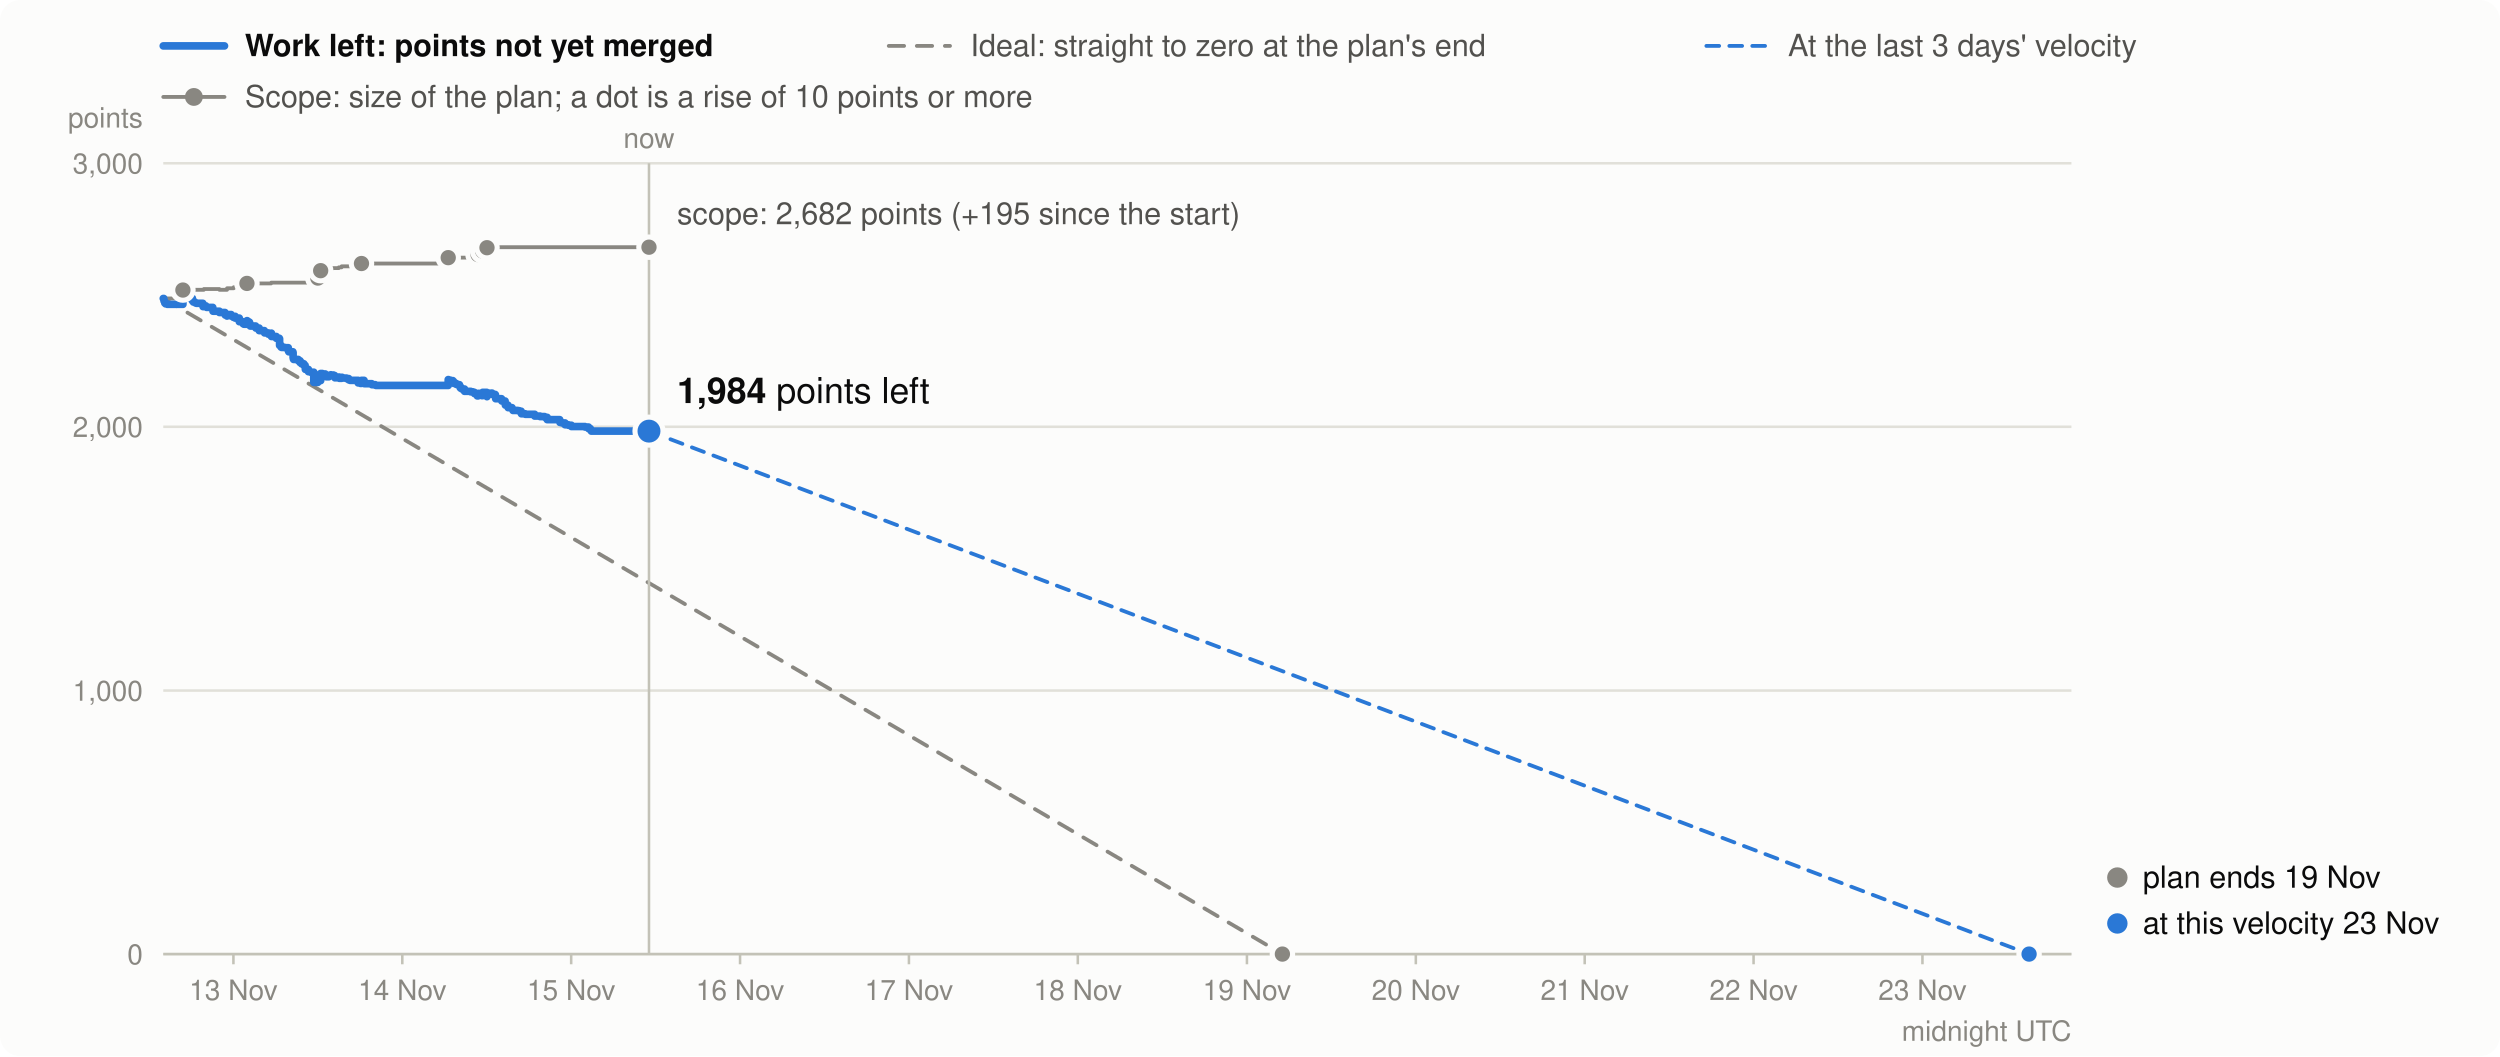
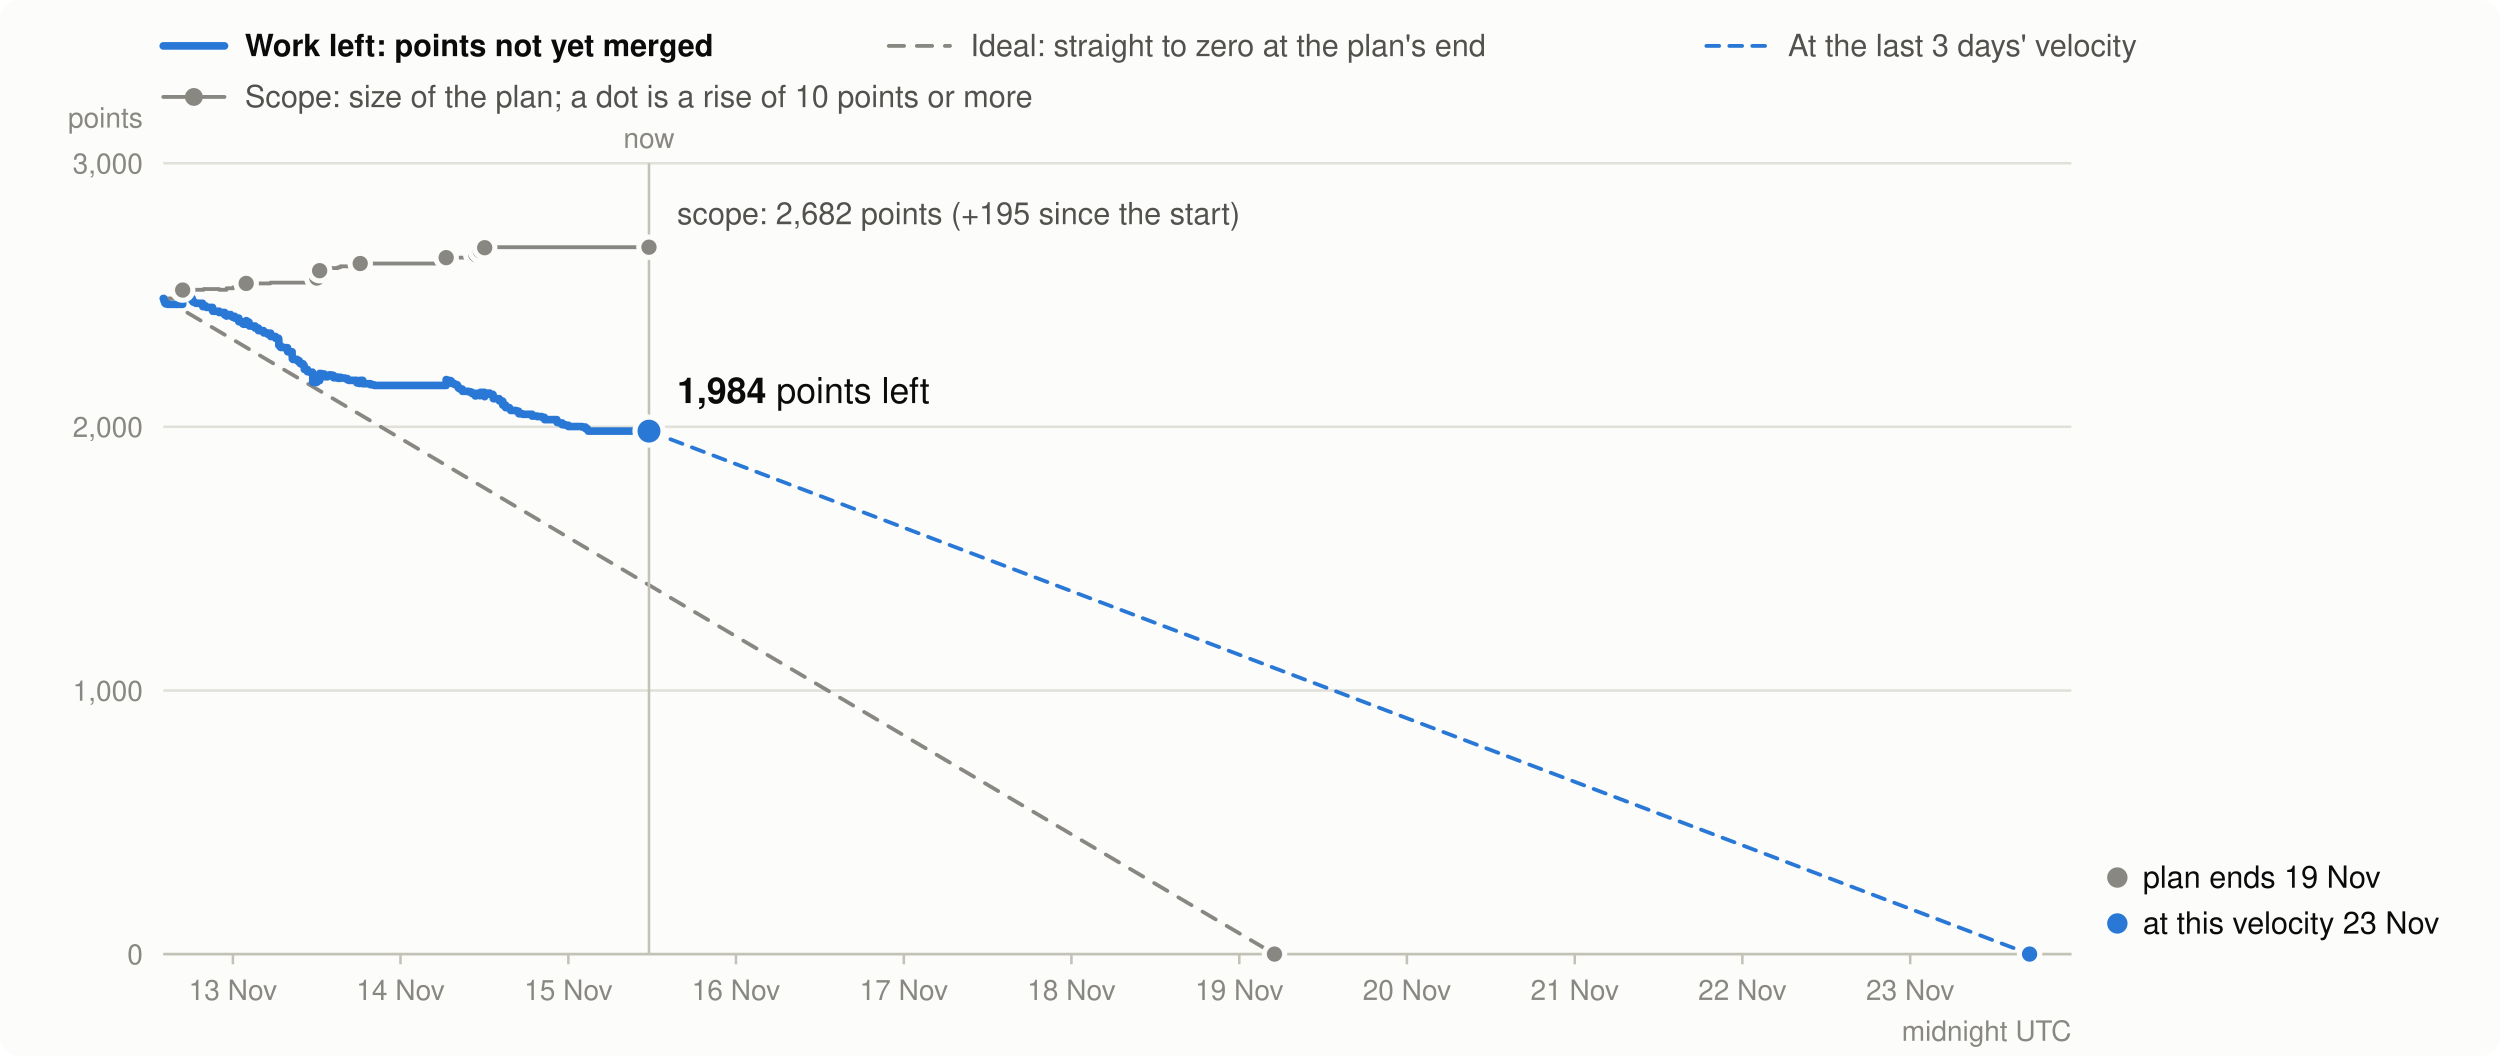
<svg xmlns="http://www.w3.org/2000/svg" viewBox="0 0 980 414" width="980" height="414" font-family="system-ui,-apple-system,Segoe UI,Helvetica,Arial,sans-serif" font-size="13" role="img" aria-label="Burndown in story points: work left (bold), the ideal line, and the scope (grey)">
  <rect width="980" height="414" rx="8" fill="#fcfcfb" />
  <line x1="64" x2="88" y1="18" y2="18" stroke="#2a78d6" stroke-width="3" stroke-linecap="round" />
  <text x="96" y="22" font-weight="600" fill="#0b0b0b" font-size="12">Work left: points not yet merged</text>
  <line x1="348.4" x2="372.4" y1="18" y2="18" stroke="#898781" stroke-width="1.5" stroke-linecap="round" stroke-dasharray="6 5" />
  <text x="380.4" y="22" fill="#52514e" font-size="12">Ideal: straight to zero at the plan's end</text>
  <line x1="668.9" x2="692.9" y1="18" y2="18" stroke="#2a78d6" stroke-width="1.5" stroke-linecap="round" stroke-dasharray="5 4" />
  <text x="700.9" y="22" fill="#52514e" font-size="12">At the last 3 days' velocity</text>
  <line x1="64" x2="88" y1="38" y2="38" stroke="#898781" stroke-width="1.5" stroke-linecap="round" />
  <circle cx="76" cy="38" r="3.5" fill="#898781" />
  <text x="96" y="42" fill="#52514e" font-size="12">Scope: size of the plan; a dot is a rise of 10 points or more</text>
  <line x1="64" x2="812" y1="374.0" y2="374.0" stroke="#e1e0d9" />
  <text x="56" y="378.0" text-anchor="end" fill="#898781" font-size="11">0</text>
  <line x1="64" x2="812" y1="270.7" y2="270.7" stroke="#e1e0d9" />
  <text x="56" y="274.7" text-anchor="end" fill="#898781" font-size="11">1,000</text>
  <line x1="64" x2="812" y1="167.3" y2="167.3" stroke="#e1e0d9" />
  <text x="56" y="171.3" text-anchor="end" fill="#898781" font-size="11">2,000</text>
  <line x1="64" x2="812" y1="64.0" y2="64.0" stroke="#e1e0d9" />
  <text x="56" y="68.0" text-anchor="end" fill="#898781" font-size="11">3,000</text>
  <text x="56" y="50" text-anchor="end" fill="#898781" font-size="11">points</text>
-   <line x1="91.5" x2="91.5" y1="374" y2="378" stroke="#c3c2b7" />
-   <text x="91.5" y="392" text-anchor="middle" fill="#898781" font-size="11">13 Nov</text>
-   <line x1="157.7" x2="157.7" y1="374" y2="378" stroke="#c3c2b7" />
-   <text x="157.7" y="392" text-anchor="middle" fill="#898781" font-size="11">14 Nov</text>
-   <line x1="223.9" x2="223.9" y1="374" y2="378" stroke="#c3c2b7" />
-   <text x="223.9" y="392" text-anchor="middle" fill="#898781" font-size="11">15 Nov</text>
-   <line x1="290.1" x2="290.1" y1="374" y2="378" stroke="#c3c2b7" />
-   <text x="290.1" y="392" text-anchor="middle" fill="#898781" font-size="11">16 Nov</text>
-   <line x1="356.3" x2="356.3" y1="374" y2="378" stroke="#c3c2b7" />
-   <text x="356.3" y="392" text-anchor="middle" fill="#898781" font-size="11">17 Nov</text>
-   <line x1="422.5" x2="422.5" y1="374" y2="378" stroke="#c3c2b7" />
-   <text x="422.5" y="392" text-anchor="middle" fill="#898781" font-size="11">18 Nov</text>
-   <line x1="488.8" x2="488.8" y1="374" y2="378" stroke="#c3c2b7" />
-   <text x="488.8" y="392" text-anchor="middle" fill="#898781" font-size="11">19 Nov</text>
-   <line x1="555.0" x2="555.0" y1="374" y2="378" stroke="#c3c2b7" />
-   <text x="555.0" y="392" text-anchor="middle" fill="#898781" font-size="11">20 Nov</text>
-   <line x1="621.2" x2="621.2" y1="374" y2="378" stroke="#c3c2b7" />
-   <text x="621.2" y="392" text-anchor="middle" fill="#898781" font-size="11">21 Nov</text>
-   <line x1="687.4" x2="687.4" y1="374" y2="378" stroke="#c3c2b7" />
-   <text x="687.4" y="392" text-anchor="middle" fill="#898781" font-size="11">22 Nov</text>
-   <line x1="753.6" x2="753.6" y1="374" y2="378" stroke="#c3c2b7" />
-   <text x="753.6" y="392" text-anchor="middle" fill="#898781" font-size="11">23 Nov</text>
+   <line x1="91.3" x2="91.3" y1="374" y2="378" stroke="#c3c2b7" />
+   <text x="91.3" y="392" text-anchor="middle" fill="#898781" font-size="11">13 Nov</text>
+   <line x1="157.0" x2="157.0" y1="374" y2="378" stroke="#c3c2b7" />
+   <text x="157.0" y="392" text-anchor="middle" fill="#898781" font-size="11">14 Nov</text>
+   <line x1="222.8" x2="222.8" y1="374" y2="378" stroke="#c3c2b7" />
+   <text x="222.8" y="392" text-anchor="middle" fill="#898781" font-size="11">15 Nov</text>
+   <line x1="288.5" x2="288.5" y1="374" y2="378" stroke="#c3c2b7" />
+   <text x="288.5" y="392" text-anchor="middle" fill="#898781" font-size="11">16 Nov</text>
+   <line x1="354.3" x2="354.3" y1="374" y2="378" stroke="#c3c2b7" />
+   <text x="354.3" y="392" text-anchor="middle" fill="#898781" font-size="11">17 Nov</text>
+   <line x1="420.0" x2="420.0" y1="374" y2="378" stroke="#c3c2b7" />
+   <text x="420.0" y="392" text-anchor="middle" fill="#898781" font-size="11">18 Nov</text>
+   <line x1="485.8" x2="485.8" y1="374" y2="378" stroke="#c3c2b7" />
+   <text x="485.8" y="392" text-anchor="middle" fill="#898781" font-size="11">19 Nov</text>
+   <line x1="551.5" x2="551.5" y1="374" y2="378" stroke="#c3c2b7" />
+   <text x="551.5" y="392" text-anchor="middle" fill="#898781" font-size="11">20 Nov</text>
+   <line x1="617.3" x2="617.3" y1="374" y2="378" stroke="#c3c2b7" />
+   <text x="617.3" y="392" text-anchor="middle" fill="#898781" font-size="11">21 Nov</text>
+   <line x1="683.0" x2="683.0" y1="374" y2="378" stroke="#c3c2b7" />
+   <text x="683.0" y="392" text-anchor="middle" fill="#898781" font-size="11">22 Nov</text>
+   <line x1="748.8" x2="748.8" y1="374" y2="378" stroke="#c3c2b7" />
+   <text x="748.8" y="392" text-anchor="middle" fill="#898781" font-size="11">23 Nov</text>
  <text x="812" y="408" text-anchor="end" fill="#898781" font-size="11">midnight UTC</text>
  <line x1="64" x2="812" y1="374.0" y2="374.0" stroke="#c3c2b7" />
-   <path d="M64.0,117.0H64.2V117.0H64.3V117.0H64.5V117.0H64.6V117.0H64.7V117.0H64.9V117.0H65.6V117.0H65.6V117.0H71.7V113.7H72.3V113.7H72.4V113.7H73.7V113.6H73.9V113.6H74.7V113.6H75.4V113.6H75.4V113.6H75.8V113.6H75.8V113.6H76.4V113.6H76.7V113.6H76.7V113.6H77.0V113.6H79.5V113.6H79.5V113.6H79.6V113.6H79.6V113.6H79.6V113.6H79.6V113.6H79.6V113.6H79.9V113.3H80.7V113.3H80.7V113.3H81.0V113.3H83.4V113.3H83.4V113.3H83.4V113.3H83.5V113.3H83.5V113.3H83.5V113.3H83.5V113.3H86.0V113.3H86.0V113.6H88.2V113.6H88.3V113.6H88.3V113.6H88.3V113.6H88.3V113.6H88.3V113.6H89.0V113.6H89.0V113.6H89.0V113.0H90.6V113.0H90.6V113.0H90.6V113.0H90.6V113.0H91.1V113.0H91.5V113.0H91.5V113.0H91.6V112.6H92.2V112.6H92.2V112.6H92.2V112.6H93.8V112.6H93.8V112.6H93.8V112.6H93.8V112.6H93.8V112.6H93.8V112.6H93.8V112.6H95.3V112.6H95.3V112.6H95.3V112.6H95.6V112.6H96.8V111.1H96.9V111.1H97.1V111.1H97.5V111.1H97.8V111.1H97.9V111.1H98.1V111.1H98.1V111.1H100.2V111.1H100.2V111.1H100.3V111.1H101.6V111.1H101.6V111.1H103.6V111.1H103.6V111.1H103.6V111.1H103.7V111.1H103.7V111.1H103.7V111.1H105.2V111.1H105.2V111.1H106.3V110.8H106.4V110.8H106.4V110.8H106.4V110.8H108.3V110.8H108.3V110.8H109.5V110.8H109.6V110.8H109.6V110.8H109.6V110.8H109.6V110.8H109.6V110.8H109.6V110.8H109.6V110.8H109.6V110.8H109.6V110.8H109.6V110.8H109.6V110.8H109.6V110.8H110.2V110.8H110.2V110.8H110.4V110.8H111.6V110.8H111.7V110.8H113.0V110.8H113.0V110.8H113.0V110.8H113.1V110.8H113.2V110.8H114.8V110.8H114.8V110.8H114.9V110.8H114.9V110.8H114.9V110.8H114.9V110.8H114.9V110.8H114.9V110.8H114.9V110.8H115.0V110.8H115.1V110.8H116.9V110.8H117.6V110.8H117.6V110.8H118.2V110.8H119.1V110.8H119.6V110.8H119.6V110.8H119.7V110.8H119.7V110.8H119.7V110.8H120.9V110.8H120.9V110.8H120.9V110.8H120.9V110.8H121.7V110.8H123.0V110.8H123.0V110.8H123.0V110.8H123.0V110.8H123.0V110.8H123.0V110.8H123.0V110.8H123.0V110.8H123.0V110.8H123.0V110.8H123.0V110.8H124.6V109.0H125.4V109.0H125.4V109.0H125.6V109.0H125.6V109.0H125.7V106.1H126.3V106.1H127.5V106.1H127.6V106.1H127.9V106.1H127.9V106.1H128.9V105.4H129.7V105.2H129.7V105.2H130.4V105.1H130.7V105.1H131.2V105.1H131.3V105.1H131.3V105.1H132.8V104.8H133.0V104.8H133.9V104.4H134.1V104.4H134.6V104.4H135.8V104.4H136.7V104.4H137.2V104.4H140.4V104.4H140.4V104.4H140.4V104.4H141.3V104.4H141.7V103.3H142.7V103.3H142.8V103.3H142.8V103.3H145.7V103.3H145.8V103.3H147.1V103.3H147.4V103.3H175.7V101.0H175.8V101.0H176.5V101.0H177.5V101.0H177.8V101.0H177.8V101.0H177.8V101.0H177.9V101.0H178.8V101.0H178.9V101.0H178.9V101.0H179.6V101.0H180.1V101.0H180.1V101.0H180.4V101.0H180.4V101.0H180.4V101.0H180.6V101.0H181.1V101.0H182.1V101.0H182.1V101.0H182.1V101.0H184.5V101.0H185.4V101.0H186.0V101.0H187.1V101.0H187.1V101.0H187.1V101.0H187.4V99.8H187.9V99.8H188.8V99.8H188.8V99.8H188.8V99.8H188.9V99.8H189.2V98.4H190.8V98.4H190.8V98.4H190.8V98.4H190.8V98.4H190.9V98.4H190.9V98.4H190.9V97.1H191.8V97.1H192.6V96.9H192.9V96.9H194.1V96.9H194.2V96.9H194.2V96.9H194.2V96.9H194.3V96.9H194.3V96.9H196.6V96.9H196.7V96.9H196.7V96.9H198.0V96.9H198.0V96.9H198.0V96.9H198.1V96.9H198.1V96.9H199.1V96.9H199.1V96.9H199.2V96.9H199.2V96.9H200.7V96.9H200.7V96.9H200.9V96.9H201.0V96.9H201.0V96.9H201.1V96.9H203.0V96.9H203.6V96.9H204.3V96.9H204.4V96.9H204.4V96.9H205.9V96.9H209.6V96.9H209.6V96.9H211.7V96.9H213.5V96.9H213.6V96.9H214.5V96.9H214.5V96.9H214.5V96.9H219.4V96.9H219.4V96.9H219.5V96.9H219.5V96.9H220.3V96.9H221.5V96.9H221.5V96.9H222.8V96.9H224.0V96.9H229.3V96.9H230.7V96.9H231.4V96.9H231.8V96.9H254.4V96.9" fill="none" stroke="#898781" stroke-width="1.5" stroke-linejoin="round" stroke-linecap="round" />
-   <line x1="64.0" y1="117.0" x2="502.7" y2="374.0" stroke="#898781" stroke-width="1.5" stroke-dasharray="6 5" stroke-linecap="round" />
-   <line x1="254.4" y1="169.0" x2="795.4" y2="374.0" stroke="#2a78d6" stroke-width="1.5" stroke-dasharray="5 4" stroke-linecap="round" />
-   <path d="M64.0,117.0H64.2V117.5H64.3V118.0H64.5V118.3H64.6V118.8H64.7V118.9H64.9V119.1H65.6V119.2H65.6V119.3H71.7V116.0H72.3V116.5H72.4V116.6H73.7V116.5H73.9V116.7H74.7V116.9H75.4V117.4H75.4V117.9H75.8V118.1H75.8V118.4H76.4V118.6H76.7V118.7H76.7V118.8H77.0V118.9H79.5V119.1H79.5V119.3H79.6V119.4H79.6V119.6H79.6V119.8H79.6V120.0H79.6V120.2H79.9V119.9H80.7V120.1H80.7V120.3H81.0V120.5H83.4V120.7H83.4V120.9H83.4V121.1H83.5V121.4H83.5V121.6H83.5V121.8H83.5V122.0H86.0V122.2H86.0V122.5H88.2V122.7H88.3V122.8H88.3V123.0H88.3V123.1H88.3V123.3H88.3V123.5H89.0V123.7H89.0V123.9H89.0V123.3H90.6V123.4H90.6V123.5H90.6V123.7H90.6V123.9H91.1V124.1H91.5V124.3H91.5V124.4H91.6V124.0H92.2V124.2H92.2V124.4H92.2V124.7H93.8V124.8H93.8V125.3H93.8V125.4H93.8V125.5H93.8V125.7H93.8V125.9H93.8V126.1H95.3V126.6H95.3V126.8H95.3V126.9H95.6V127.1H96.8V125.7H96.9V125.9H97.1V126.1H97.5V126.3H97.8V126.8H97.9V127.0H98.1V127.2H98.1V127.8H100.2V127.9H100.2V128.4H100.3V128.6H101.6V129.1H101.6V129.6H103.6V129.7H103.6V129.9H103.6V130.1H103.7V130.2H103.7V130.3H103.7V130.5H105.2V130.8H105.2V131.0H106.3V130.6H106.4V131.2H106.4V131.4H106.4V131.9H108.3V132.4H108.3V132.6H109.5V132.8H109.6V132.9H109.6V133.1H109.6V133.2H109.6V133.3H109.6V133.4H109.6V133.6H109.6V133.8H109.6V134.0H109.6V134.2H109.6V134.7H109.6V135.2H109.6V135.4H110.2V135.9H110.2V136.1H110.4V136.2H111.6V136.2H111.7V136.3H113.0V136.4H113.0V137.0H113.0V137.2H113.1V137.7H113.2V137.9H114.8V138.0H114.8V138.2H114.9V138.4H114.9V138.6H114.9V138.8H114.9V138.9H114.9V139.4H114.9V139.6H114.9V140.2H115.0V140.7H115.1V140.9H116.9V141.4H117.6V141.9H117.6V142.1H118.2V142.6H119.1V143.2H119.6V143.7H119.6V143.9H119.7V144.1H119.7V144.3H119.7V144.8H120.9V145.0H120.9V145.0H120.9V145.2H120.9V145.7H121.7V145.9H123.0V146.5H123.0V146.6H123.0V146.7H123.0V146.9H123.0V147.1H123.0V147.6H123.0V148.1H123.0V148.3H123.0V148.8H123.0V149.4H123.0V149.9H124.6V148.0H125.4V148.1H125.4V148.6H125.6V149.1H125.6V149.2H125.7V146.4H126.3V146.6H127.5V146.8H127.6V147.3H127.9V147.5H127.9V147.7H128.9V147.1H129.7V146.9H129.7V147.1H130.4V147.0H130.7V147.2H131.2V147.7H131.3V147.9H131.3V148.1H132.8V147.8H133.0V148.3H133.9V147.9H134.1V148.1H134.6V148.2H135.8V148.4H136.7V148.9H137.2V149.1H140.4V149.4H140.4V149.6H140.4V150.1H141.3V150.3H141.7V149.1H142.7V149.4H142.8V149.9H142.8V150.4H145.7V150.6H145.8V150.8H147.1V151.0H147.4V151.1H175.7V148.8H175.8V149.0H176.5V149.2H177.5V149.5H177.8V149.7H177.8V149.9H177.8V150.1H177.9V150.3H178.8V150.5H178.9V150.6H178.9V150.7H179.6V150.8H180.1V150.9H180.1V151.4H180.4V151.6H180.4V151.8H180.4V152.0H180.6V152.2H181.1V152.5H182.1V152.7H182.1V152.9H182.1V153.4H184.5V153.6H185.4V153.8H186.0V154.3H187.1V154.5H187.1V154.7H187.1V155.2H187.4V154.2H187.9V154.4H188.8V154.6H188.8V154.7H188.8V154.9H188.9V155.1H189.2V153.8H190.8V153.9H190.8V154.1H190.8V154.3H190.8V154.4H190.9V154.9H190.9V155.5H190.9V154.1H191.8V154.3H192.6V154.1H192.9V154.6H194.1V154.7H194.2V154.8H194.2V155.0H194.2V155.6H194.3V155.8H194.3V156.3H196.6V156.5H196.7V157.0H196.7V157.2H198.0V157.3H198.0V157.8H198.0V158.0H198.1V158.2H198.1V158.8H199.1V159.0H199.1V159.1H199.2V159.3H199.2V159.8H200.7V160.0H200.7V160.2H200.9V160.3H201.0V160.5H201.0V160.7H201.1V160.9H203.0V161.0H203.6V161.2H204.3V161.4H204.4V162.0H204.4V162.2H205.9V162.4H209.6V162.9H209.6V163.1H211.7V163.3H213.5V163.5H213.6V163.6H214.5V163.8H214.5V164.0H214.5V164.5H219.4V164.8H219.4V165.3H219.5V165.4H219.5V165.6H220.3V165.8H221.5V166.3H221.5V166.5H222.8V166.7H224.0V167.2H229.3V167.4H230.7V168.0H231.4V168.5H231.8V169.0H254.4V169.0" fill="none" stroke="#2a78d6" stroke-width="3" stroke-linejoin="round" stroke-linecap="round" />
-   <circle cx="71.7" cy="113.7" r="4" fill="#898781" stroke="#fcfcfb" stroke-width="2" />
-   <circle cx="96.8" cy="111.1" r="4" fill="#898781" stroke="#fcfcfb" stroke-width="2" />
-   <circle cx="124.6" cy="109.0" r="4" fill="#898781" stroke="#fcfcfb" stroke-width="2" />
-   <circle cx="125.7" cy="106.1" r="4" fill="#898781" stroke="#fcfcfb" stroke-width="2" />
-   <circle cx="141.7" cy="103.3" r="4" fill="#898781" stroke="#fcfcfb" stroke-width="2" />
-   <circle cx="175.7" cy="101.0" r="4" fill="#898781" stroke="#fcfcfb" stroke-width="2" />
-   <circle cx="187.4" cy="99.8" r="4" fill="#898781" stroke="#fcfcfb" stroke-width="2" />
-   <circle cx="189.2" cy="98.4" r="4" fill="#898781" stroke="#fcfcfb" stroke-width="2" />
-   <circle cx="190.9" cy="97.1" r="4" fill="#898781" stroke="#fcfcfb" stroke-width="2" />
+   <path d="M64.0,117.0H64.2V117.0H64.3V117.0H64.5V117.0H64.6V117.0H64.7V117.0H64.9V117.0H65.6V117.0H65.6V117.0H71.6V113.7H72.3V113.7H72.3V113.7H73.7V113.6H73.8V113.6H74.6V113.6H75.3V113.6H75.3V113.6H75.7V113.6H75.7V113.6H76.3V113.6H76.6V113.6H76.6V113.6H76.9V113.6H79.4V113.6H79.4V113.6H79.5V113.6H79.5V113.6H79.5V113.6H79.5V113.6H79.5V113.6H79.8V113.3H80.6V113.3H80.6V113.3H80.9V113.3H83.3V113.3H83.3V113.3H83.3V113.3H83.3V113.3H83.3V113.3H83.3V113.3H83.4V113.3H85.9V113.3H85.9V113.6H88.1V113.6H88.1V113.6H88.1V113.6H88.1V113.6H88.1V113.6H88.1V113.6H88.8V113.6H88.8V113.6H88.8V113.0H90.4V113.0H90.4V113.0H90.4V113.0H90.4V113.0H90.9V113.0H91.3V113.0H91.3V113.0H91.4V112.6H92.0V112.6H92.0V112.6H92.0V112.6H93.6V112.6H93.6V112.6H93.6V112.6H93.6V112.6H93.6V112.6H93.6V112.6H93.6V112.6H95.1V112.6H95.1V112.6H95.1V112.6H95.4V112.6H96.5V111.1H96.6V111.1H96.9V111.1H97.3V111.1H97.6V111.1H97.6V111.1H97.8V111.1H97.8V111.1H100.0V111.1H100.0V111.1H100.0V111.1H101.3V111.1H101.3V111.1H103.3V111.1H103.3V111.1H103.4V111.1H103.4V111.1H103.4V111.1H103.4V111.1H104.9V111.1H104.9V111.1H106.0V110.8H106.1V110.8H106.1V110.8H106.1V110.8H108.0V110.8H108.0V110.8H109.2V110.8H109.2V110.8H109.2V110.8H109.2V110.8H109.3V110.8H109.3V110.8H109.3V110.8H109.3V110.8H109.3V110.8H109.3V110.8H109.3V110.8H109.3V110.8H109.3V110.8H109.9V110.8H109.9V110.8H110.1V110.8H111.3V110.8H111.4V110.8H112.7V110.8H112.7V110.8H112.7V110.8H112.7V110.8H112.8V110.8H114.5V110.8H114.5V110.8H114.5V110.8H114.5V110.8H114.5V110.8H114.5V110.8H114.5V110.8H114.6V110.8H114.6V110.8H114.6V110.8H114.8V110.8H116.5V110.8H117.3V110.8H117.3V110.8H117.8V110.8H118.8V110.8H119.2V110.8H119.3V110.8H119.3V110.8H119.3V110.8H119.3V110.8H120.5V110.8H120.5V110.8H120.5V110.8H120.5V110.8H121.3V110.8H122.5V110.8H122.5V110.8H122.6V110.8H122.6V110.8H122.6V110.8H122.6V110.8H122.6V110.8H122.6V110.8H122.6V110.8H122.6V110.8H122.6V110.8H124.2V109.0H124.9V109.0H125.0V109.0H125.1V109.0H125.1V109.0H125.3V106.1H125.9V106.1H127.1V106.1H127.1V106.1H127.4V106.1H127.4V106.1H128.4V105.4H129.2V105.2H129.2V105.2H129.9V105.1H130.2V105.1H130.8V105.1H130.8V105.1H130.8V105.1H132.4V104.8H132.5V104.8H133.4V104.4H133.6V104.4H134.1V104.4H135.3V104.4H136.2V104.4H136.7V104.4H139.8V104.4H139.9V104.4H139.9V104.4H140.8V104.4H141.2V103.3H142.2V103.3H142.2V103.3H142.2V103.3H145.2V103.3H145.2V103.3H146.5V103.3H146.8V103.3H174.9V101.0H175.0V101.0H175.7V101.0H176.7V101.0H177.0V101.0H177.0V101.0H177.0V101.0H177.1V101.0H178.0V101.0H178.1V101.0H178.1V101.0H178.8V101.0H179.2V101.0H179.3V101.0H179.6V101.0H179.6V101.0H179.6V101.0H179.8V101.0H180.3V101.0H181.2V101.0H181.3V101.0H181.3V101.0H183.7V101.0H184.5V101.0H185.1V101.0H186.2V101.0H186.2V101.0H186.3V101.0H186.5V99.8H187.0V99.8H187.9V99.8H187.9V99.8H188.0V99.8H188.0V99.8H188.3V98.4H189.9V98.4H189.9V98.4H189.9V98.4H190.0V98.4H190.0V98.4H190.0V98.4H190.0V97.1H190.9V97.1H191.7V96.9H192.0V96.9H193.2V96.9H193.3V96.9H193.3V96.9H193.3V96.9H193.4V96.9H193.4V96.9H195.7V96.9H195.7V96.9H195.8V96.9H197.0V96.9H197.1V96.9H197.1V96.9H197.1V96.9H197.1V96.9H198.2V96.9H198.2V96.9H198.2V96.9H198.2V96.9H199.7V96.9H199.8V96.9H199.9V96.9H200.0V96.9H200.1V96.9H200.2V96.9H202.0V96.9H202.6V96.9H203.3V96.9H203.4V96.9H203.4V96.9H204.9V96.9H208.6V96.9H208.6V96.9H210.6V96.9H212.4V96.9H212.5V96.9H213.4V96.9H213.5V96.9H213.5V96.9H218.3V96.9H218.3V96.9H218.4V96.9H218.4V96.9H219.2V96.9H220.4V96.9H220.4V96.9H221.7V96.9H222.8V96.9H228.2V96.9H229.5V96.9H230.2V96.9H230.6V96.9H254.4V96.9" fill="none" stroke="#898781" stroke-width="1.5" stroke-linejoin="round" stroke-linecap="round" />
+   <line x1="64.0" y1="117.0" x2="499.6" y2="374.0" stroke="#898781" stroke-width="1.5" stroke-dasharray="6 5" stroke-linecap="round" />
+   <line x1="254.4" y1="169.0" x2="795.6" y2="374.0" stroke="#2a78d6" stroke-width="1.5" stroke-dasharray="5 4" stroke-linecap="round" />
+   <path d="M64.0,117.0H64.2V117.5H64.3V118.0H64.5V118.3H64.6V118.8H64.7V118.9H64.9V119.1H65.6V119.2H65.6V119.3H71.6V116.0H72.3V116.5H72.3V116.6H73.7V116.5H73.8V116.7H74.6V116.9H75.3V117.4H75.3V117.9H75.7V118.1H75.7V118.4H76.3V118.6H76.6V118.7H76.6V118.8H76.9V118.9H79.4V119.1H79.4V119.3H79.5V119.4H79.5V119.6H79.5V119.8H79.5V120.0H79.5V120.2H79.8V119.9H80.6V120.1H80.6V120.3H80.9V120.5H83.3V120.7H83.3V120.9H83.3V121.1H83.3V121.4H83.3V121.6H83.3V121.8H83.4V122.0H85.9V122.2H85.9V122.5H88.1V122.7H88.1V122.8H88.1V123.0H88.1V123.1H88.1V123.3H88.1V123.5H88.8V123.7H88.8V123.9H88.8V123.3H90.4V123.4H90.4V123.5H90.4V123.7H90.4V123.9H90.9V124.1H91.3V124.3H91.3V124.4H91.4V124.0H92.0V124.2H92.0V124.4H92.0V124.7H93.6V124.8H93.6V125.3H93.6V125.4H93.6V125.5H93.6V125.7H93.6V125.9H93.6V126.1H95.1V126.6H95.1V126.8H95.1V126.9H95.4V127.1H96.5V125.7H96.6V125.9H96.9V126.1H97.3V126.3H97.6V126.8H97.6V127.0H97.8V127.2H97.8V127.8H100.0V127.9H100.0V128.4H100.0V128.6H101.3V129.1H101.3V129.6H103.3V129.7H103.3V129.9H103.4V130.1H103.4V130.2H103.4V130.3H103.4V130.5H104.9V130.8H104.9V131.0H106.0V130.6H106.1V131.2H106.1V131.4H106.1V131.9H108.0V132.4H108.0V132.6H109.2V132.8H109.2V132.9H109.2V133.1H109.2V133.2H109.3V133.3H109.3V133.4H109.3V133.6H109.3V133.8H109.3V134.0H109.3V134.2H109.3V134.7H109.3V135.2H109.3V135.4H109.9V135.9H109.9V136.1H110.1V136.2H111.3V136.2H111.4V136.3H112.7V136.4H112.7V137.0H112.7V137.2H112.7V137.7H112.8V137.9H114.5V138.0H114.5V138.2H114.5V138.4H114.5V138.6H114.5V138.8H114.5V138.9H114.5V139.4H114.6V139.6H114.6V140.2H114.6V140.7H114.8V140.9H116.5V141.4H117.3V141.9H117.3V142.1H117.8V142.6H118.8V143.2H119.2V143.7H119.3V143.9H119.3V144.1H119.3V144.3H119.3V144.8H120.5V145.0H120.5V145.0H120.5V145.2H120.5V145.7H121.3V145.9H122.5V146.5H122.5V146.6H122.6V146.7H122.6V146.9H122.6V147.1H122.6V147.6H122.6V148.1H122.6V148.3H122.6V148.8H122.6V149.4H122.6V149.9H124.2V148.0H124.9V148.1H125.0V148.6H125.1V149.1H125.1V149.2H125.3V146.4H125.9V146.6H127.1V146.8H127.1V147.3H127.4V147.5H127.4V147.7H128.4V147.1H129.2V146.9H129.2V147.1H129.9V147.0H130.2V147.2H130.8V147.7H130.8V147.9H130.8V148.1H132.4V147.8H132.5V148.3H133.4V147.9H133.6V148.1H134.1V148.2H135.3V148.4H136.2V148.9H136.7V149.1H139.8V149.4H139.9V149.6H139.9V150.1H140.8V150.3H141.2V149.1H142.2V149.4H142.2V149.9H142.2V150.4H145.2V150.6H145.2V150.8H146.5V151.0H146.8V151.1H174.9V148.8H175.0V149.0H175.7V149.2H176.7V149.5H177.0V149.7H177.0V149.9H177.0V150.1H177.1V150.3H178.0V150.5H178.1V150.6H178.1V150.7H178.8V150.8H179.2V150.9H179.3V151.4H179.6V151.6H179.6V151.8H179.6V152.0H179.8V152.2H180.3V152.5H181.2V152.7H181.3V152.9H181.3V153.4H183.7V153.6H184.5V153.8H185.1V154.3H186.2V154.5H186.2V154.7H186.3V155.2H186.5V154.2H187.0V154.4H187.9V154.6H187.9V154.7H188.0V154.9H188.0V155.1H188.3V153.8H189.9V153.9H189.9V154.1H189.9V154.3H190.0V154.4H190.0V154.9H190.0V155.5H190.0V154.1H190.9V154.3H191.7V154.1H192.0V154.6H193.2V154.7H193.3V154.8H193.3V155.0H193.3V155.6H193.4V155.8H193.4V156.3H195.7V156.5H195.7V157.0H195.8V157.2H197.0V157.3H197.1V157.8H197.1V158.0H197.1V158.2H197.1V158.8H198.2V159.0H198.2V159.1H198.2V159.3H198.2V159.8H199.7V160.0H199.8V160.2H199.9V160.3H200.0V160.5H200.1V160.7H200.2V160.9H202.0V161.0H202.6V161.2H203.3V161.4H203.4V162.0H203.4V162.2H204.9V162.4H208.6V162.9H208.6V163.1H210.6V163.3H212.4V163.5H212.5V163.6H213.4V163.8H213.5V164.0H213.5V164.5H218.3V164.8H218.3V165.3H218.4V165.4H218.4V165.6H219.2V165.8H220.4V166.3H220.4V166.5H221.7V166.7H222.8V167.2H228.2V167.4H229.5V168.0H230.2V168.5H230.6V169.0H254.4V169.0" fill="none" stroke="#2a78d6" stroke-width="3" stroke-linejoin="round" stroke-linecap="round" />
+   <circle cx="71.6" cy="113.7" r="4" fill="#898781" stroke="#fcfcfb" stroke-width="2" />
+   <circle cx="96.5" cy="111.1" r="4" fill="#898781" stroke="#fcfcfb" stroke-width="2" />
+   <circle cx="124.2" cy="109.0" r="4" fill="#898781" stroke="#fcfcfb" stroke-width="2" />
+   <circle cx="125.3" cy="106.1" r="4" fill="#898781" stroke="#fcfcfb" stroke-width="2" />
+   <circle cx="141.2" cy="103.3" r="4" fill="#898781" stroke="#fcfcfb" stroke-width="2" />
+   <circle cx="174.9" cy="101.0" r="4" fill="#898781" stroke="#fcfcfb" stroke-width="2" />
+   <circle cx="186.5" cy="99.8" r="4" fill="#898781" stroke="#fcfcfb" stroke-width="2" />
+   <circle cx="188.3" cy="98.4" r="4" fill="#898781" stroke="#fcfcfb" stroke-width="2" />
+   <circle cx="190.0" cy="97.1" r="4" fill="#898781" stroke="#fcfcfb" stroke-width="2" />
  <line x1="254.4" x2="254.4" y1="64" y2="374" stroke="#c3c2b7" />
  <text x="254.4" y="58" text-anchor="middle" fill="#898781" font-size="11">now</text>
  <circle cx="254.4" cy="96.9" r="4" fill="#898781" stroke="#fcfcfb" stroke-width="2" />
  <circle cx="254.4" cy="169.0" r="5.5" fill="#2a78d6" stroke="#fcfcfb" stroke-width="2" />
  <text x="265.4" y="158.0" text-anchor="start" fill="#0b0b0b" font-size="14">
    <tspan font-weight="700">1,984</tspan> points left</text>
  <text x="265.4" y="87.9" text-anchor="start" fill="#52514e" font-size="12">scope: 2,682 points (+195 since the start)</text>
-   <circle cx="502.7" cy="374.0" r="4" fill="#898781" stroke="#fcfcfb" stroke-width="2" />
+   <circle cx="499.6" cy="374.0" r="4" fill="#898781" stroke="#fcfcfb" stroke-width="2" />
  <circle cx="830" cy="344.0" r="4" fill="#898781" />
  <text x="840" y="348.0" fill="#0b0b0b" font-size="12">plan ends 19 Nov</text>
-   <circle cx="795.4" cy="374.0" r="4" fill="#2a78d6" stroke="#fcfcfb" stroke-width="2" />
+   <circle cx="795.6" cy="374.0" r="4" fill="#2a78d6" stroke="#fcfcfb" stroke-width="2" />
  <circle cx="830" cy="362.0" r="4" fill="#2a78d6" />
  <text x="840" y="366.0" fill="#0b0b0b" font-size="12">at this velocity 23 Nov</text>
</svg>
